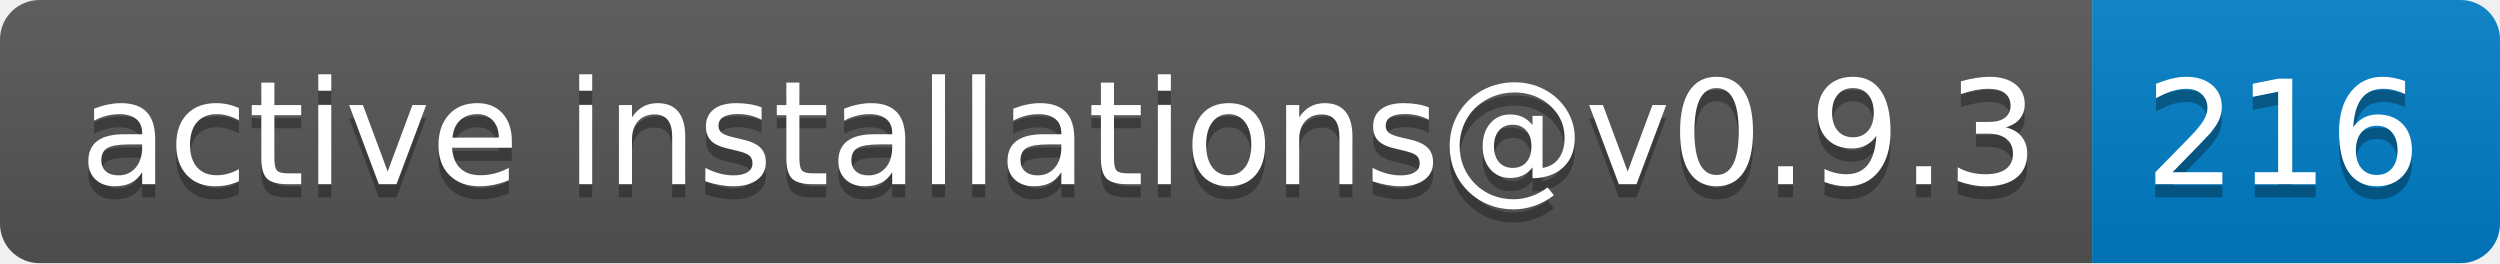
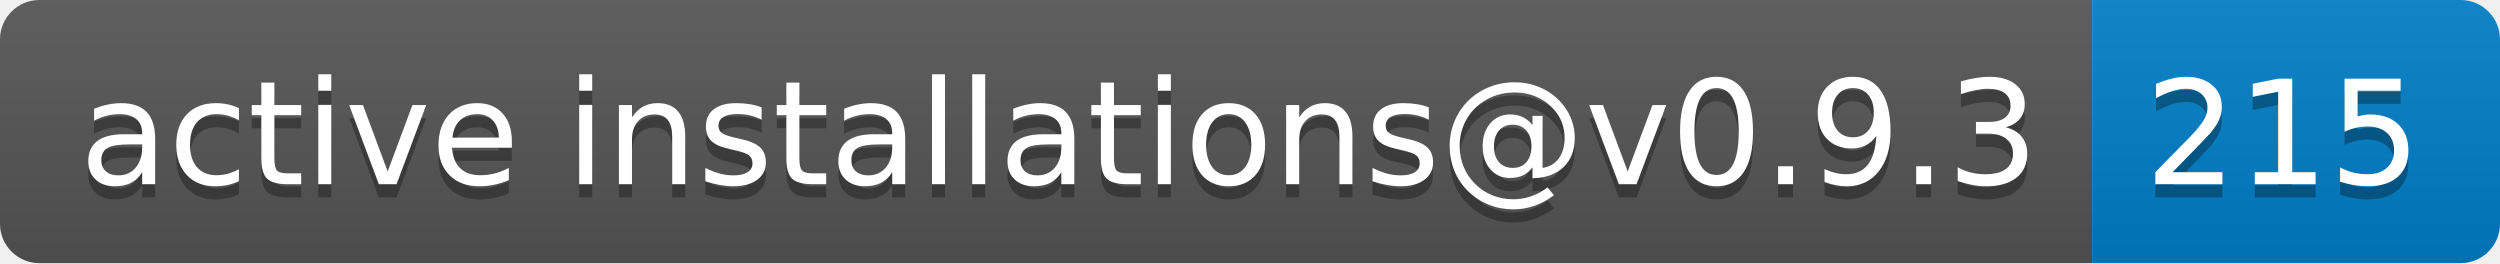
- <svg xmlns="http://www.w3.org/2000/svg" width="190" height="20" role="img" aria-label="active installations@v0.9.3: 216">
+ <svg xmlns="http://www.w3.org/2000/svg" width="190" height="20" role="img" aria-label="active installations@v0.9.3: 215">
  <linearGradient id="s" x2="0" y2="100%">
    <stop offset="0" stop-color="#bbb" stop-opacity=".1" />
    <stop offset="1" stop-opacity=".1" />
  </linearGradient>
  <clipPath id="r">
    <rect width="190" height="20" rx="3" fill="#fff" />
  </clipPath>
  <g clip-path="url(#r)">
    <rect width="159" height="20" fill="#555" />
    <rect x="159" width="31" height="20" fill="#007ec6" />
    <rect width="190" height="20" fill="url(#s)" />
  </g>
  <g fill="#fff" text-anchor="middle" font-family="Verdana,Geneva,DejaVu Sans,sans-serif" text-rendering="geometricPrecision" font-size="110">
    <text aria-hidden="true" x="805" y="150" fill="#010101" fill-opacity=".3" transform="scale(.1)" textLength="1490">active installations@v0.9.3</text>
    <text x="805" y="140" transform="scale(.1)" fill="#fff" textLength="1490">active installations@v0.9.3</text>
-     <text aria-hidden="true" x="1735" y="150" fill="#010101" fill-opacity=".3" transform="scale(.1)" textLength="210">216</text>
-     <text x="1735" y="140" transform="scale(.1)" fill="#fff" textLength="210">216</text>
+     <text aria-hidden="true" x="1735" y="150" fill="#010101" fill-opacity=".3" transform="scale(.1)" textLength="210">215</text>
+     <text x="1735" y="140" transform="scale(.1)" fill="#fff" textLength="210">215</text>
  </g>
</svg>
